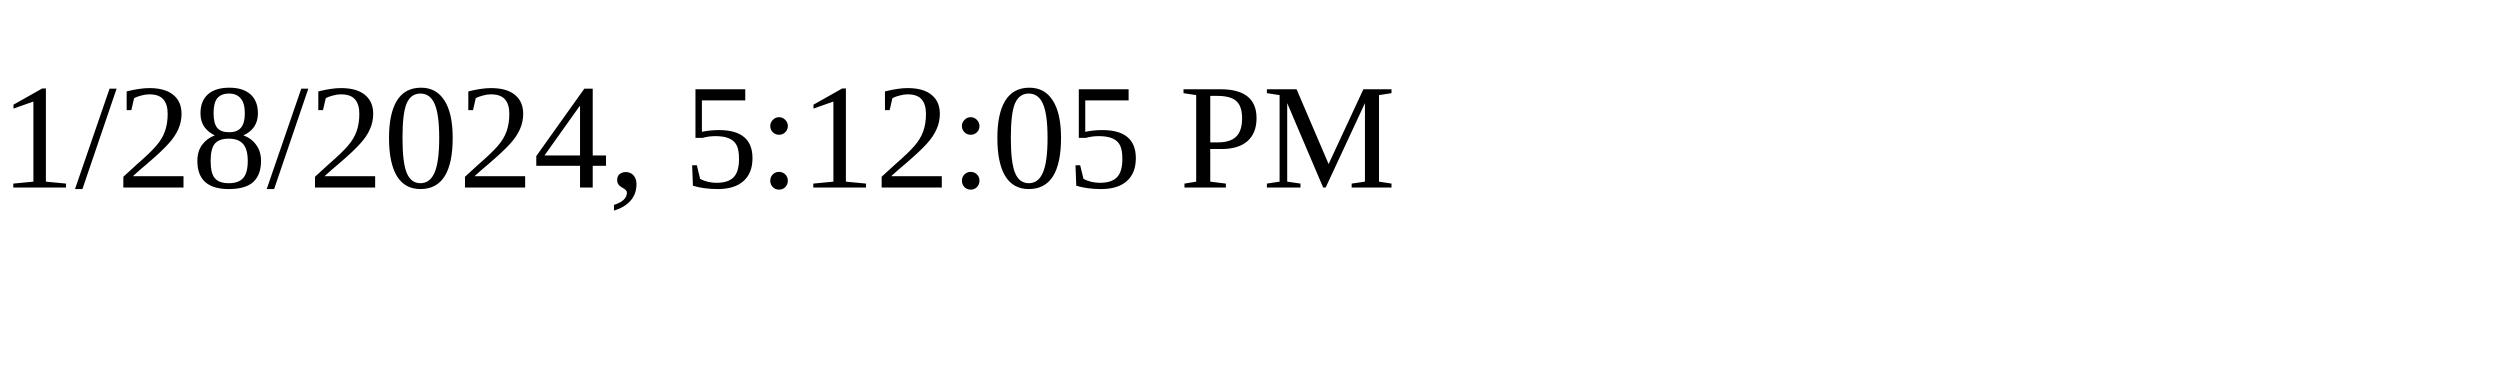
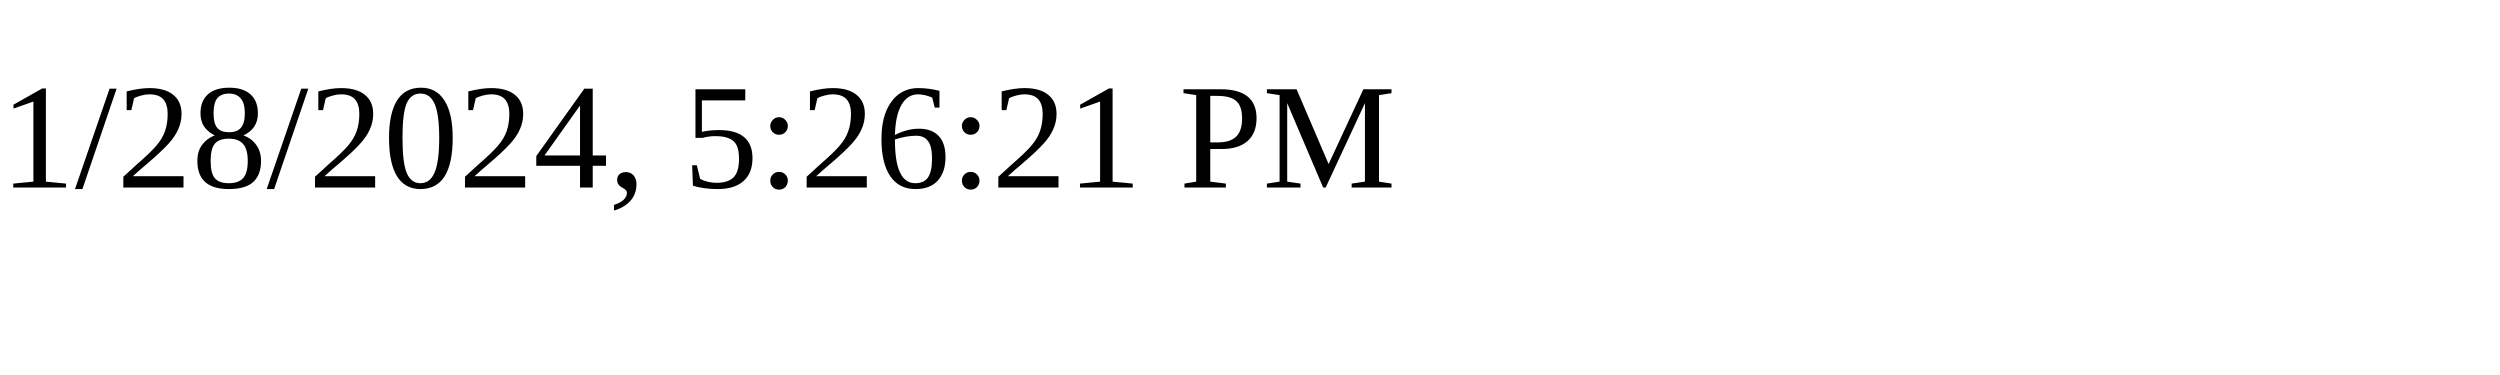
<svg xmlns="http://www.w3.org/2000/svg" height="30" width="200">
-   <text x="0" y="15">1/28/2024, 5:12:05 PM</text>
+   <text x="0" y="15">1/28/2024, 5:26:21 PM</text>
</svg>
